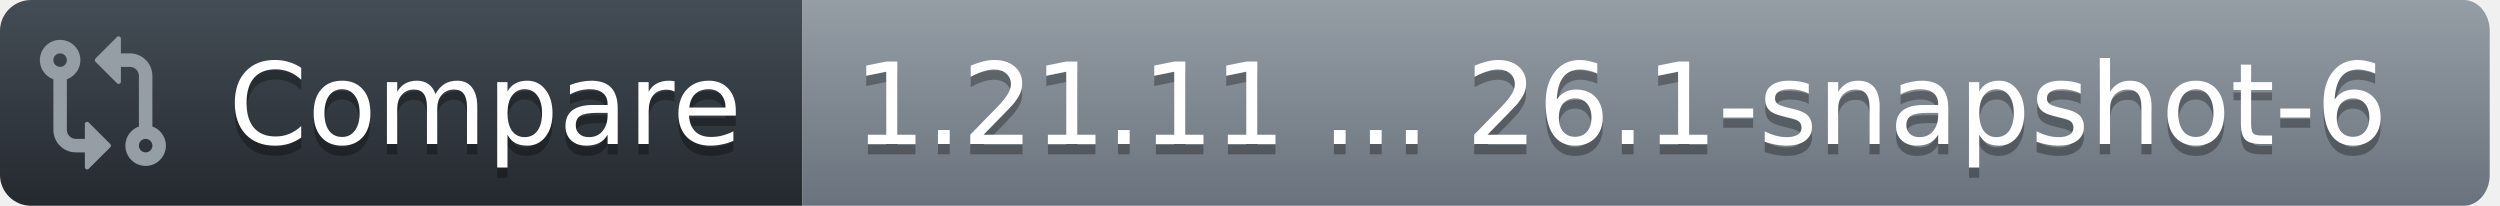
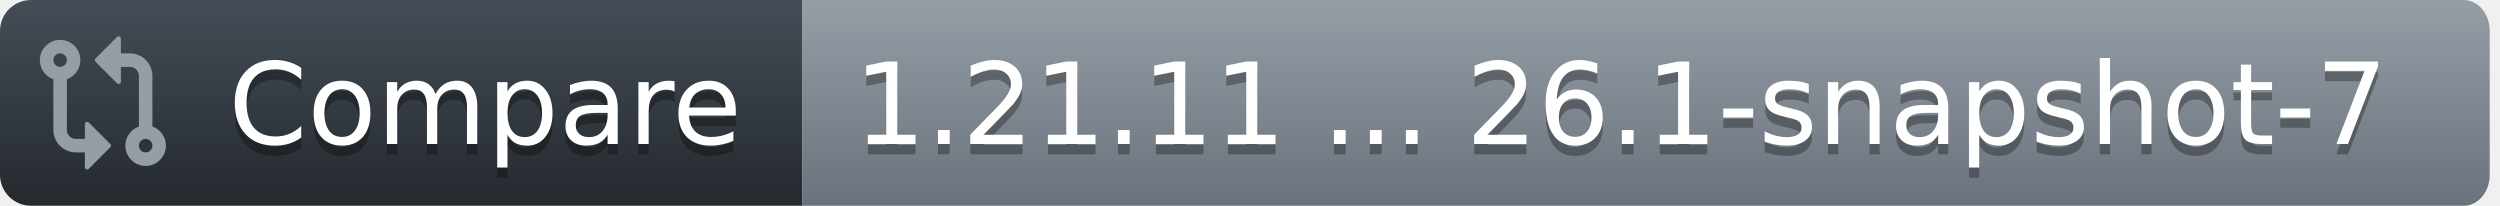
<svg xmlns="http://www.w3.org/2000/svg" width="243" height="20">
  <defs>
    <linearGradient id="workflow-fill" x1="50%" y1="0%" x2="50%" y2="100%">
      <stop stop-color="#444D56" offset="0%" />
      <stop stop-color="#24292E" offset="100%" />
    </linearGradient>
    <linearGradient id="state-fill" x1="50%" y1="0%" x2="50%" y2="100%">
      <stop stop-color="#959DA5" offset="0%" />
      <stop stop-color="#6A737D" offset="100%" />
    </linearGradient>
  </defs>
  <g fill="none" fill-rule="evenodd">
    <g font-family="DejaVu Sans,Verdana,Geneva,sans-serif" font-size="11px">
      <path id="workflow_background" d="M0,3 C0,1.343 1.355,0 3.027,0 L78,0 L78,20 L3.027,20 C1.355,20 0,18.657 0,17 L0,3 Z" fill="url(#workflow-fill)" fill-rule="nonzero" />
      <text fill="#010101" fill-opacity=".3" aria-hidden="true">
        <tspan x="22.198" y="15">Compare</tspan>
      </text>
      <text fill="#FFFFFF">
        <tspan x="22.198" y="14">Compare</tspan>
      </text>
    </g>
    <g transform="translate(78)" font-family="DejaVu Sans,Verdana,Geneva,sans-serif" font-size="11px">
      <path id="state_background" d="M0 0h161.47C162.869 0 164 1.343 164 3v14c0 1.657-1.132 3-2.53 3H0V0z" fill="url(#state-fill)" fill-rule="nonzero" />
      <text fill="#010101" fill-opacity=".3" aria-hidden="true">
-         <tspan x="5" y="15">1.21.11 ... 26.1-snapshot-6</tspan>
+         <tspan x="5" y="15">1.21.11 ... 26.1-snapshot-7</tspan>
      </text>
      <text fill="#FFFFFF">
-         <tspan x="5" y="14">1.21.11 ... 26.1-snapshot-6</tspan>
+         <tspan x="5" y="14">1.21.11 ... 26.1-snapshot-7</tspan>
      </text>
    </g>
    <g transform="translate(3,3)" fill="#959DA5">
      <svg width="14" height="14" viewBox="0 0 16 16">
        <path d="M9.573.677A.25.25 0 0 1 10 .854V2.5h1A2.5 2.5 0 0 1 13.5 5v5.628a2.251 2.251 0 1 1-1.5 0V5a1 1 0 0 0-1-1h-1v1.646a.25.25 0 0 1-.427.177L7.177 3.427a.25.25 0 0 1 0-.354ZM6 12v-1.646a.25.25 0 0 1 .427-.177l2.396 2.396a.25.25 0 0 1 0 .354l-2.396 2.396A.25.25 0 0 1 6 15.146V13.5H5A2.5 2.5 0 0 1 2.5 11V5.372a2.25 2.25 0 1 1 1.5 0V11a1 1 0 0 0 1 1ZM4 3.25a.75.75 0 1 0-1.5 0 .75.75 0 0 0 1.5 0ZM12.75 12a.75.75 0 1 0 0 1.5.75.75 0 0 0 0-1.5Z" />
      </svg>
    </g>
  </g>
</svg>
